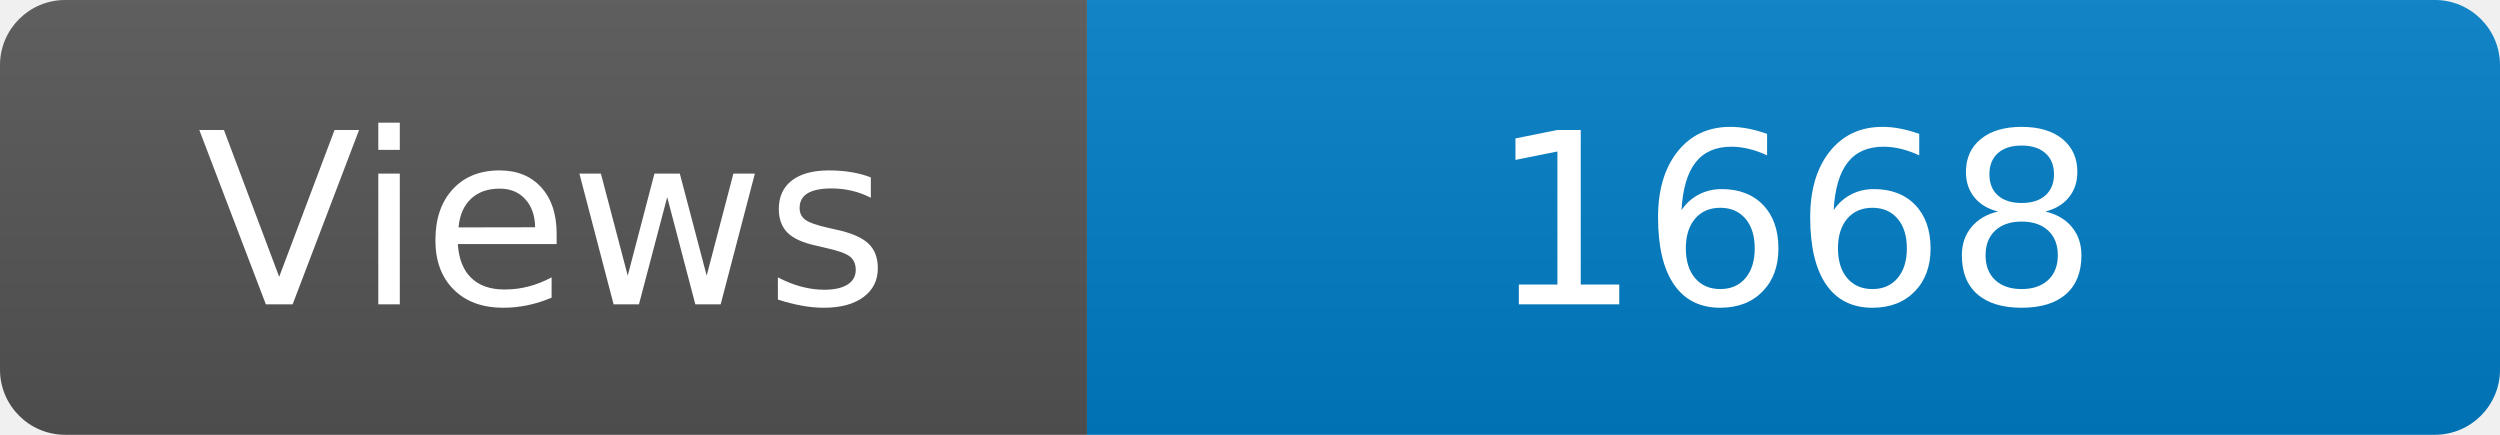
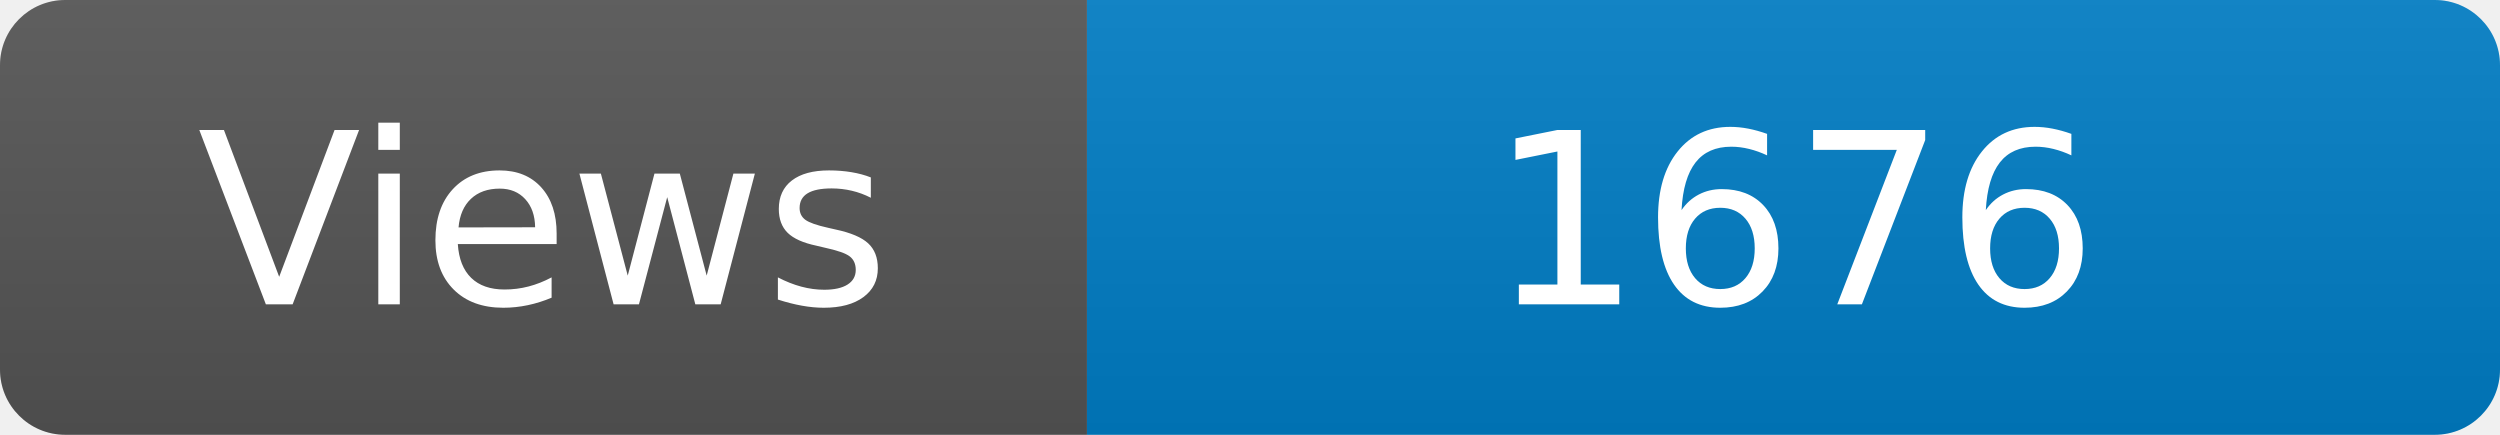
<svg xmlns="http://www.w3.org/2000/svg" width="115" height="20" role="img" aria-label="Maintained?: yes">
  <linearGradient id="s" x2="0" y2="100%">
    <stop offset="0" stop-color="#bbb" stop-opacity=".1" />
    <stop offset="1" stop-opacity=".1" />
  </linearGradient>
  <clipPath id="r">
    <rect width="115" height="20" rx="3" fill="#fff" />
  </clipPath>
  <g clip-path="url(#r)">
    <rect width="50" height="20" fill="#555" />
    <rect x="50" width="160" height="20" fill="#007ec6" />
    <rect width="115" height="20" fill="url(#s)" />
  </g>
  <g fill="#fff" text-anchor="middle" font-family="Verdana,Geneva,DejaVu Sans,sans-serif" font-size="110">
    <text x="250" y="140" transform="scale(.1)" fill="#fff">Views</text>
-     <text x="825" y="140" transform="scale(.1)" fill="#fff">1668</text>
+     <text x="825" y="140" transform="scale(.1)" fill="#fff">1676</text>
  </g>
</svg>
